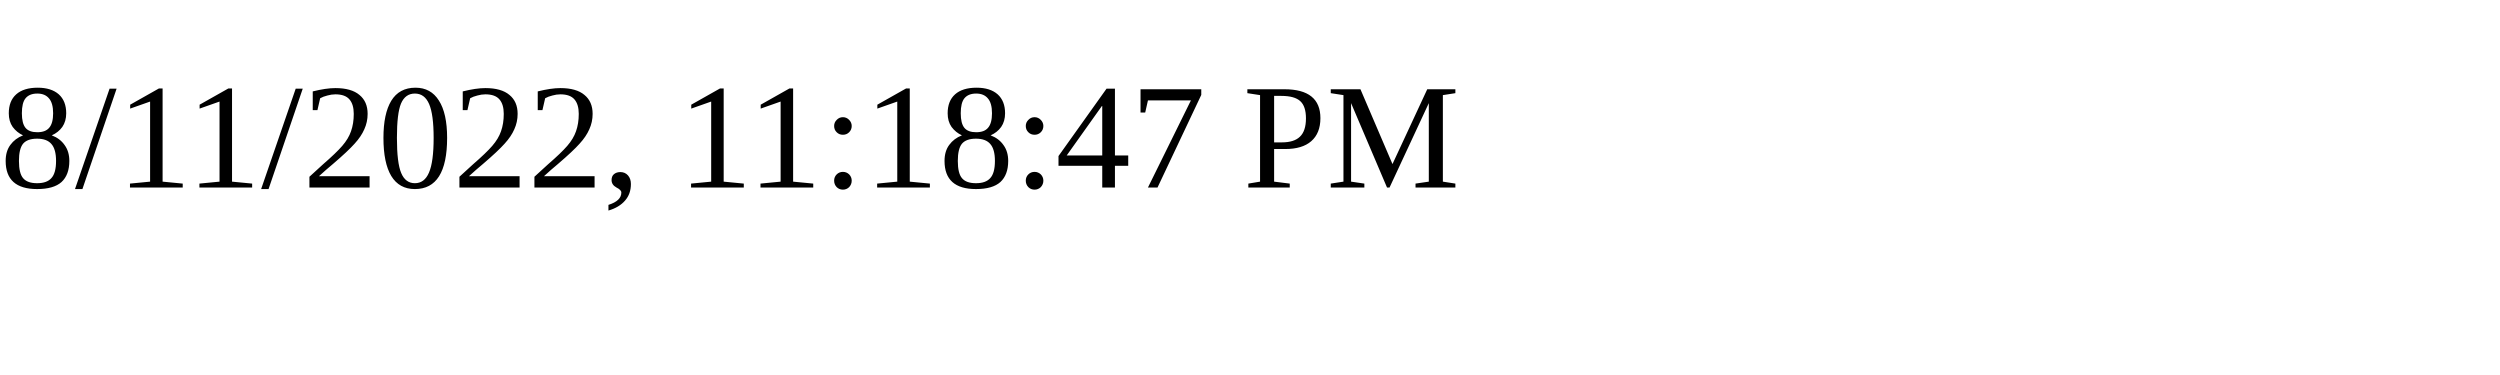
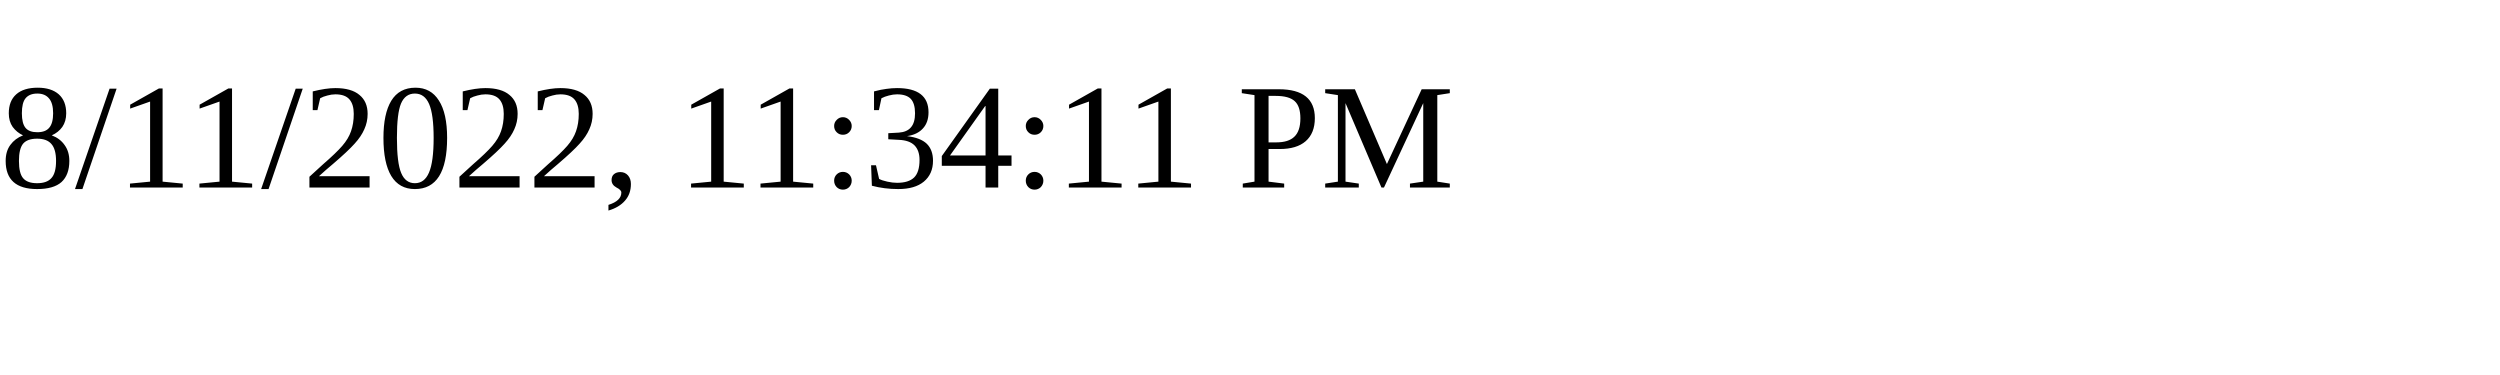
<svg xmlns="http://www.w3.org/2000/svg" height="30" width="200">
-   <text x="0" y="15">8/11/2022, 11:18:47 PM</text>
+   <text x="0" y="15">8/11/2022, 11:34:11 PM</text>
</svg>
